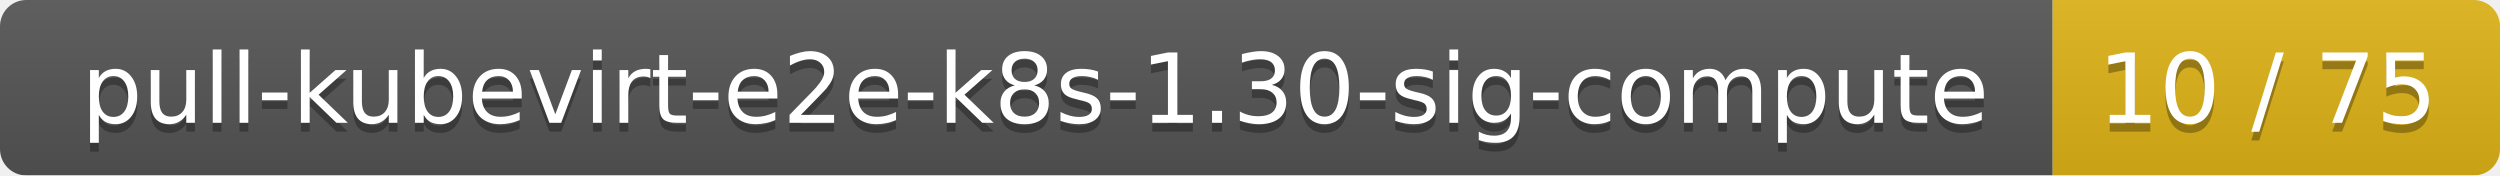
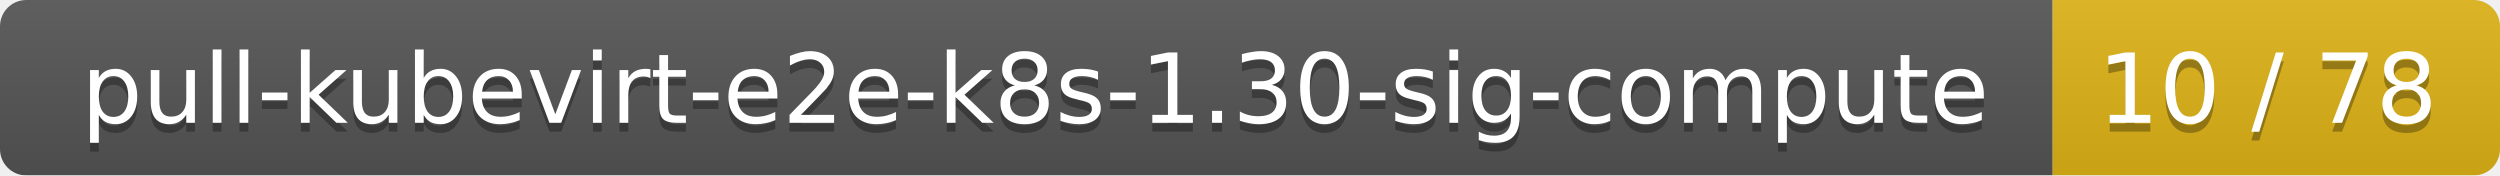
<svg xmlns="http://www.w3.org/2000/svg" width="285" height="20">
  <linearGradient id="smooth" x2="0" y2="100%">
    <stop offset="0" stop-color="#bbb" stop-opacity=".1" />
    <stop offset="1" stop-opacity=".1" />
  </linearGradient>
  <mask id="round">
    <rect width="285" height="20" rx="3" fill="#fff" />
  </mask>
  <g mask="url(#round)">
    <rect width="234" height="20" fill="#555" />
    <rect x="234" width="51" height="20" fill="#dfb317" />
    <rect width="285" height="20" fill="url(#smooth)" />
  </g>
  <g fill="#fff" text-anchor="middle" font-family="DejaVu Sans,Verdana,Geneva,sans-serif" font-size="11">
    <text x="118" y="15" fill="#010101" fill-opacity=".3">pull-kubevirt-e2e-k8s-1.30-sig-compute</text>
    <text x="118" y="14">pull-kubevirt-e2e-k8s-1.30-sig-compute</text>
-     <text x="258.5" y="15" fill="#010101" fill-opacity=".3">10 / 75</text>
-     <text x="258.5" y="14">10 / 75</text>
+     <text x="258.5" y="15" fill="#010101" fill-opacity=".3">10 / 78</text>
+     <text x="258.5" y="14">10 / 78</text>
  </g>
</svg>
